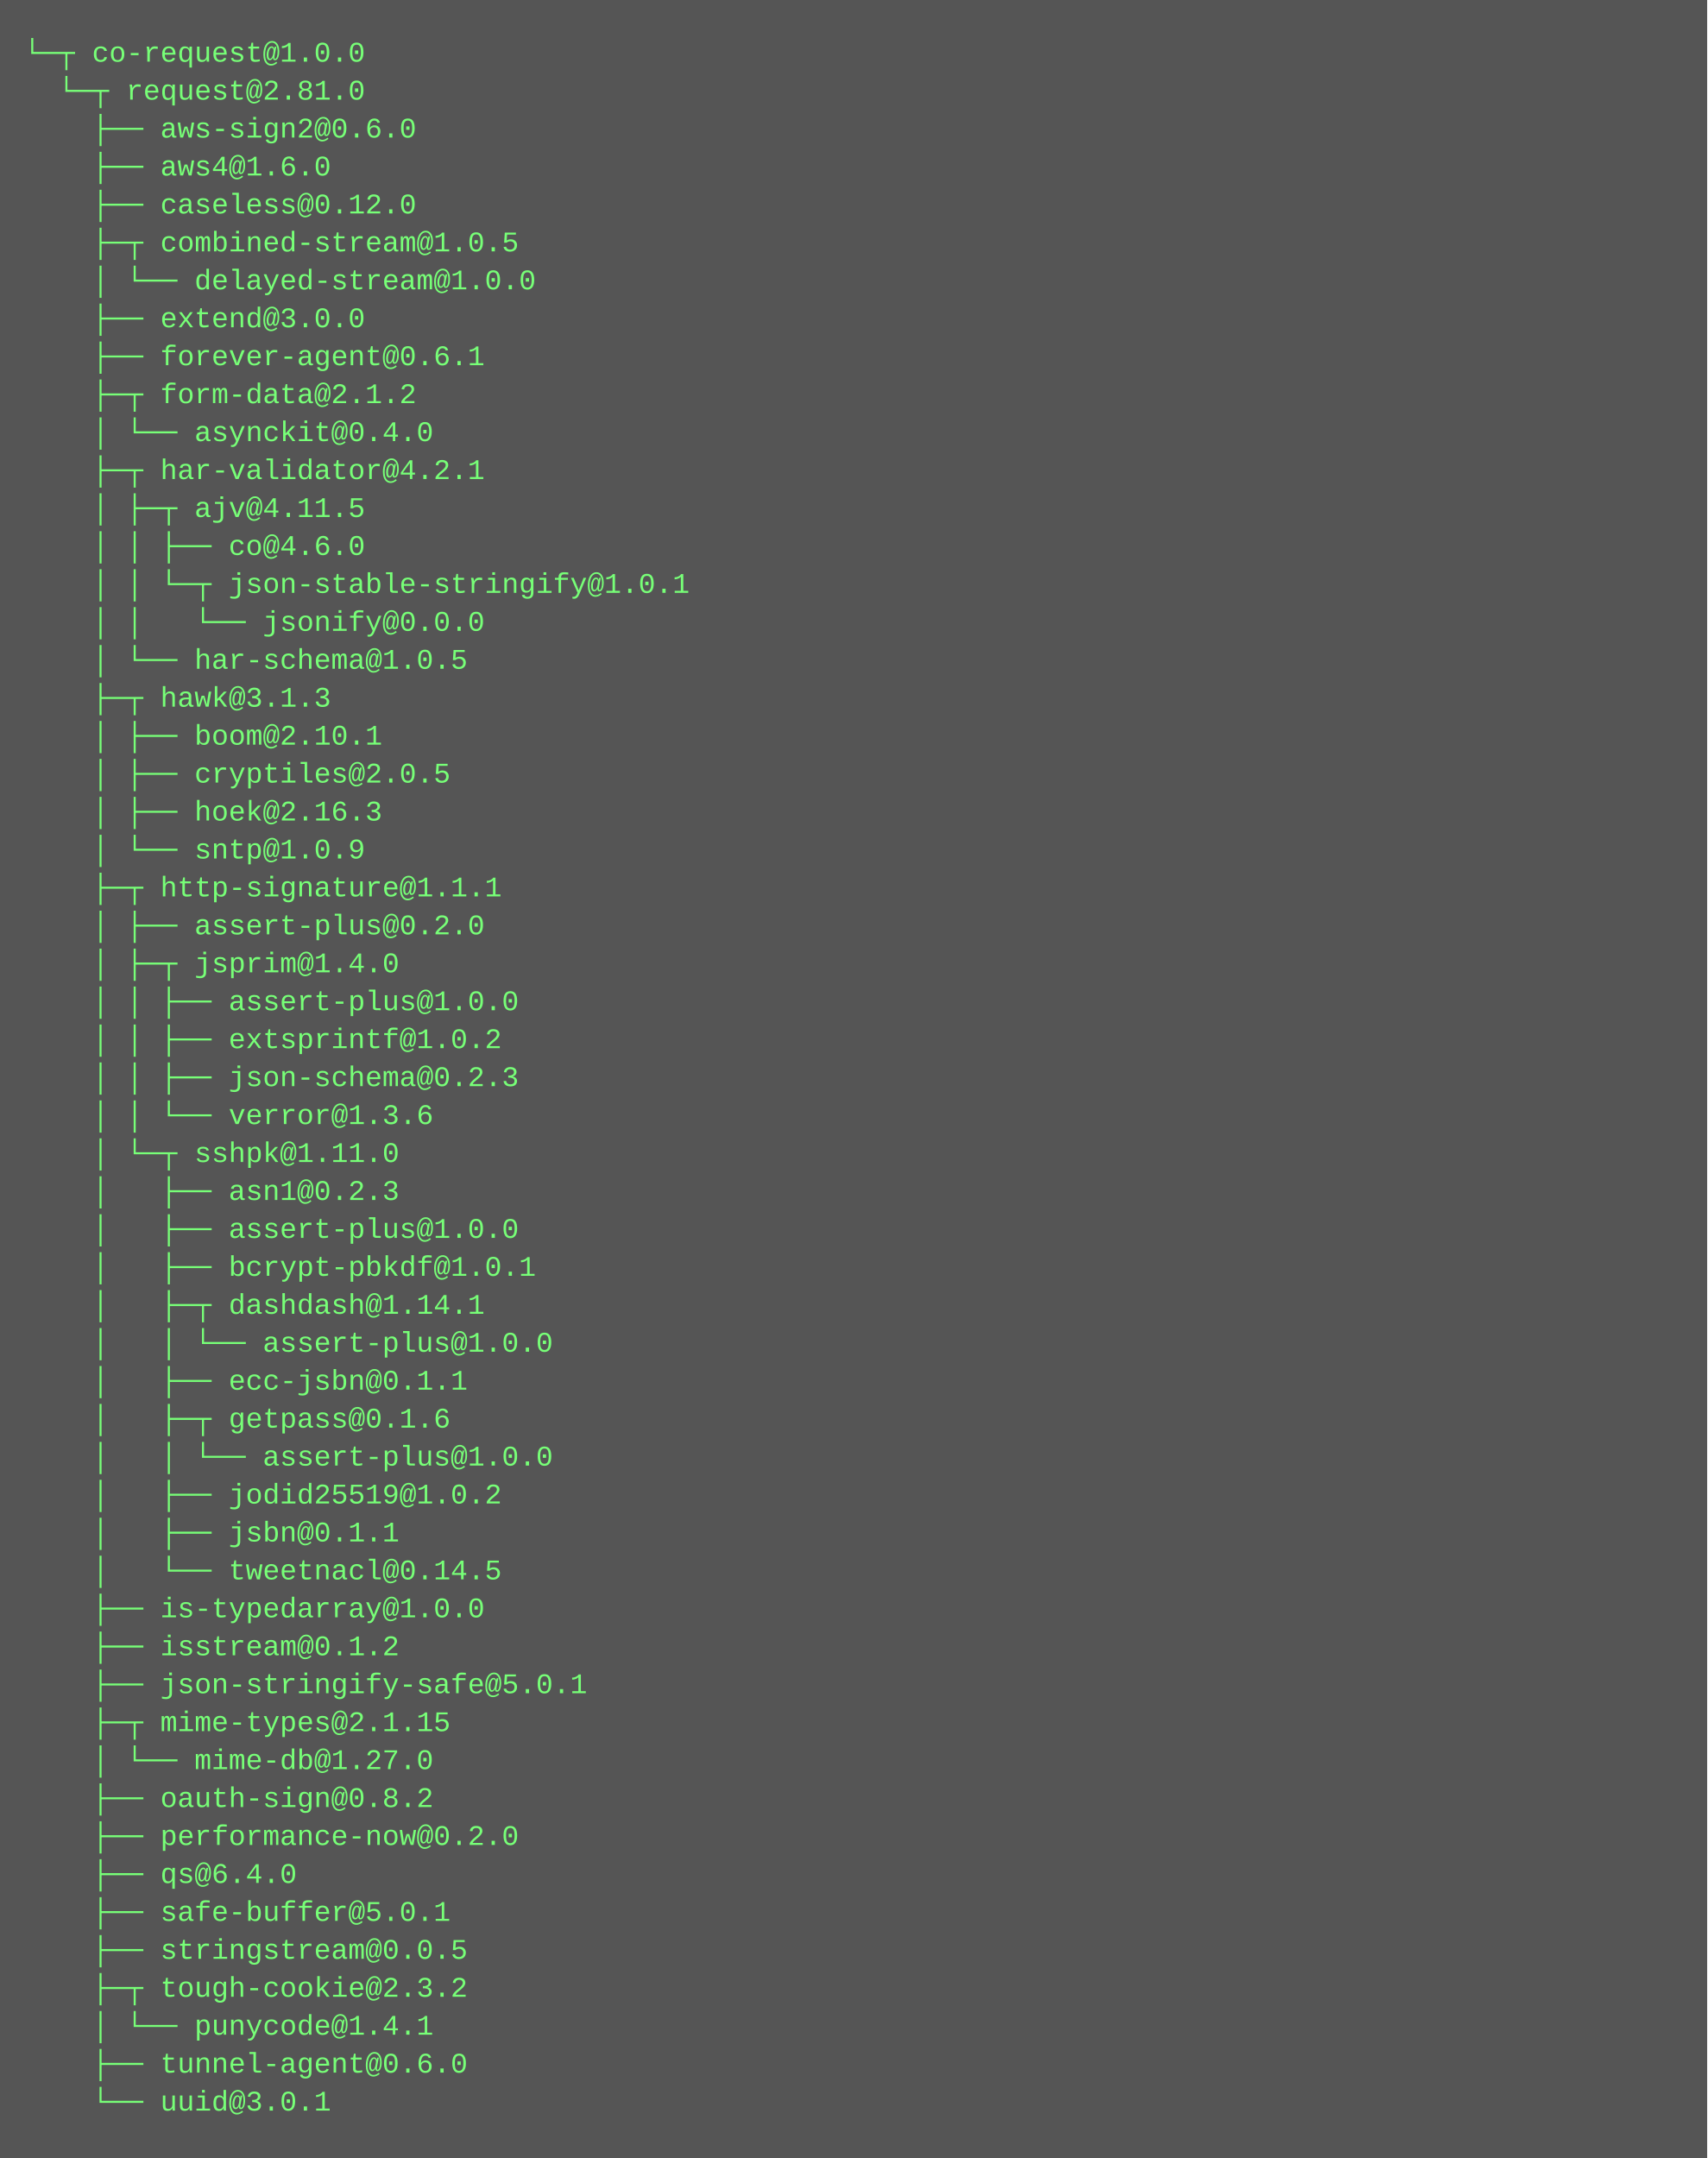
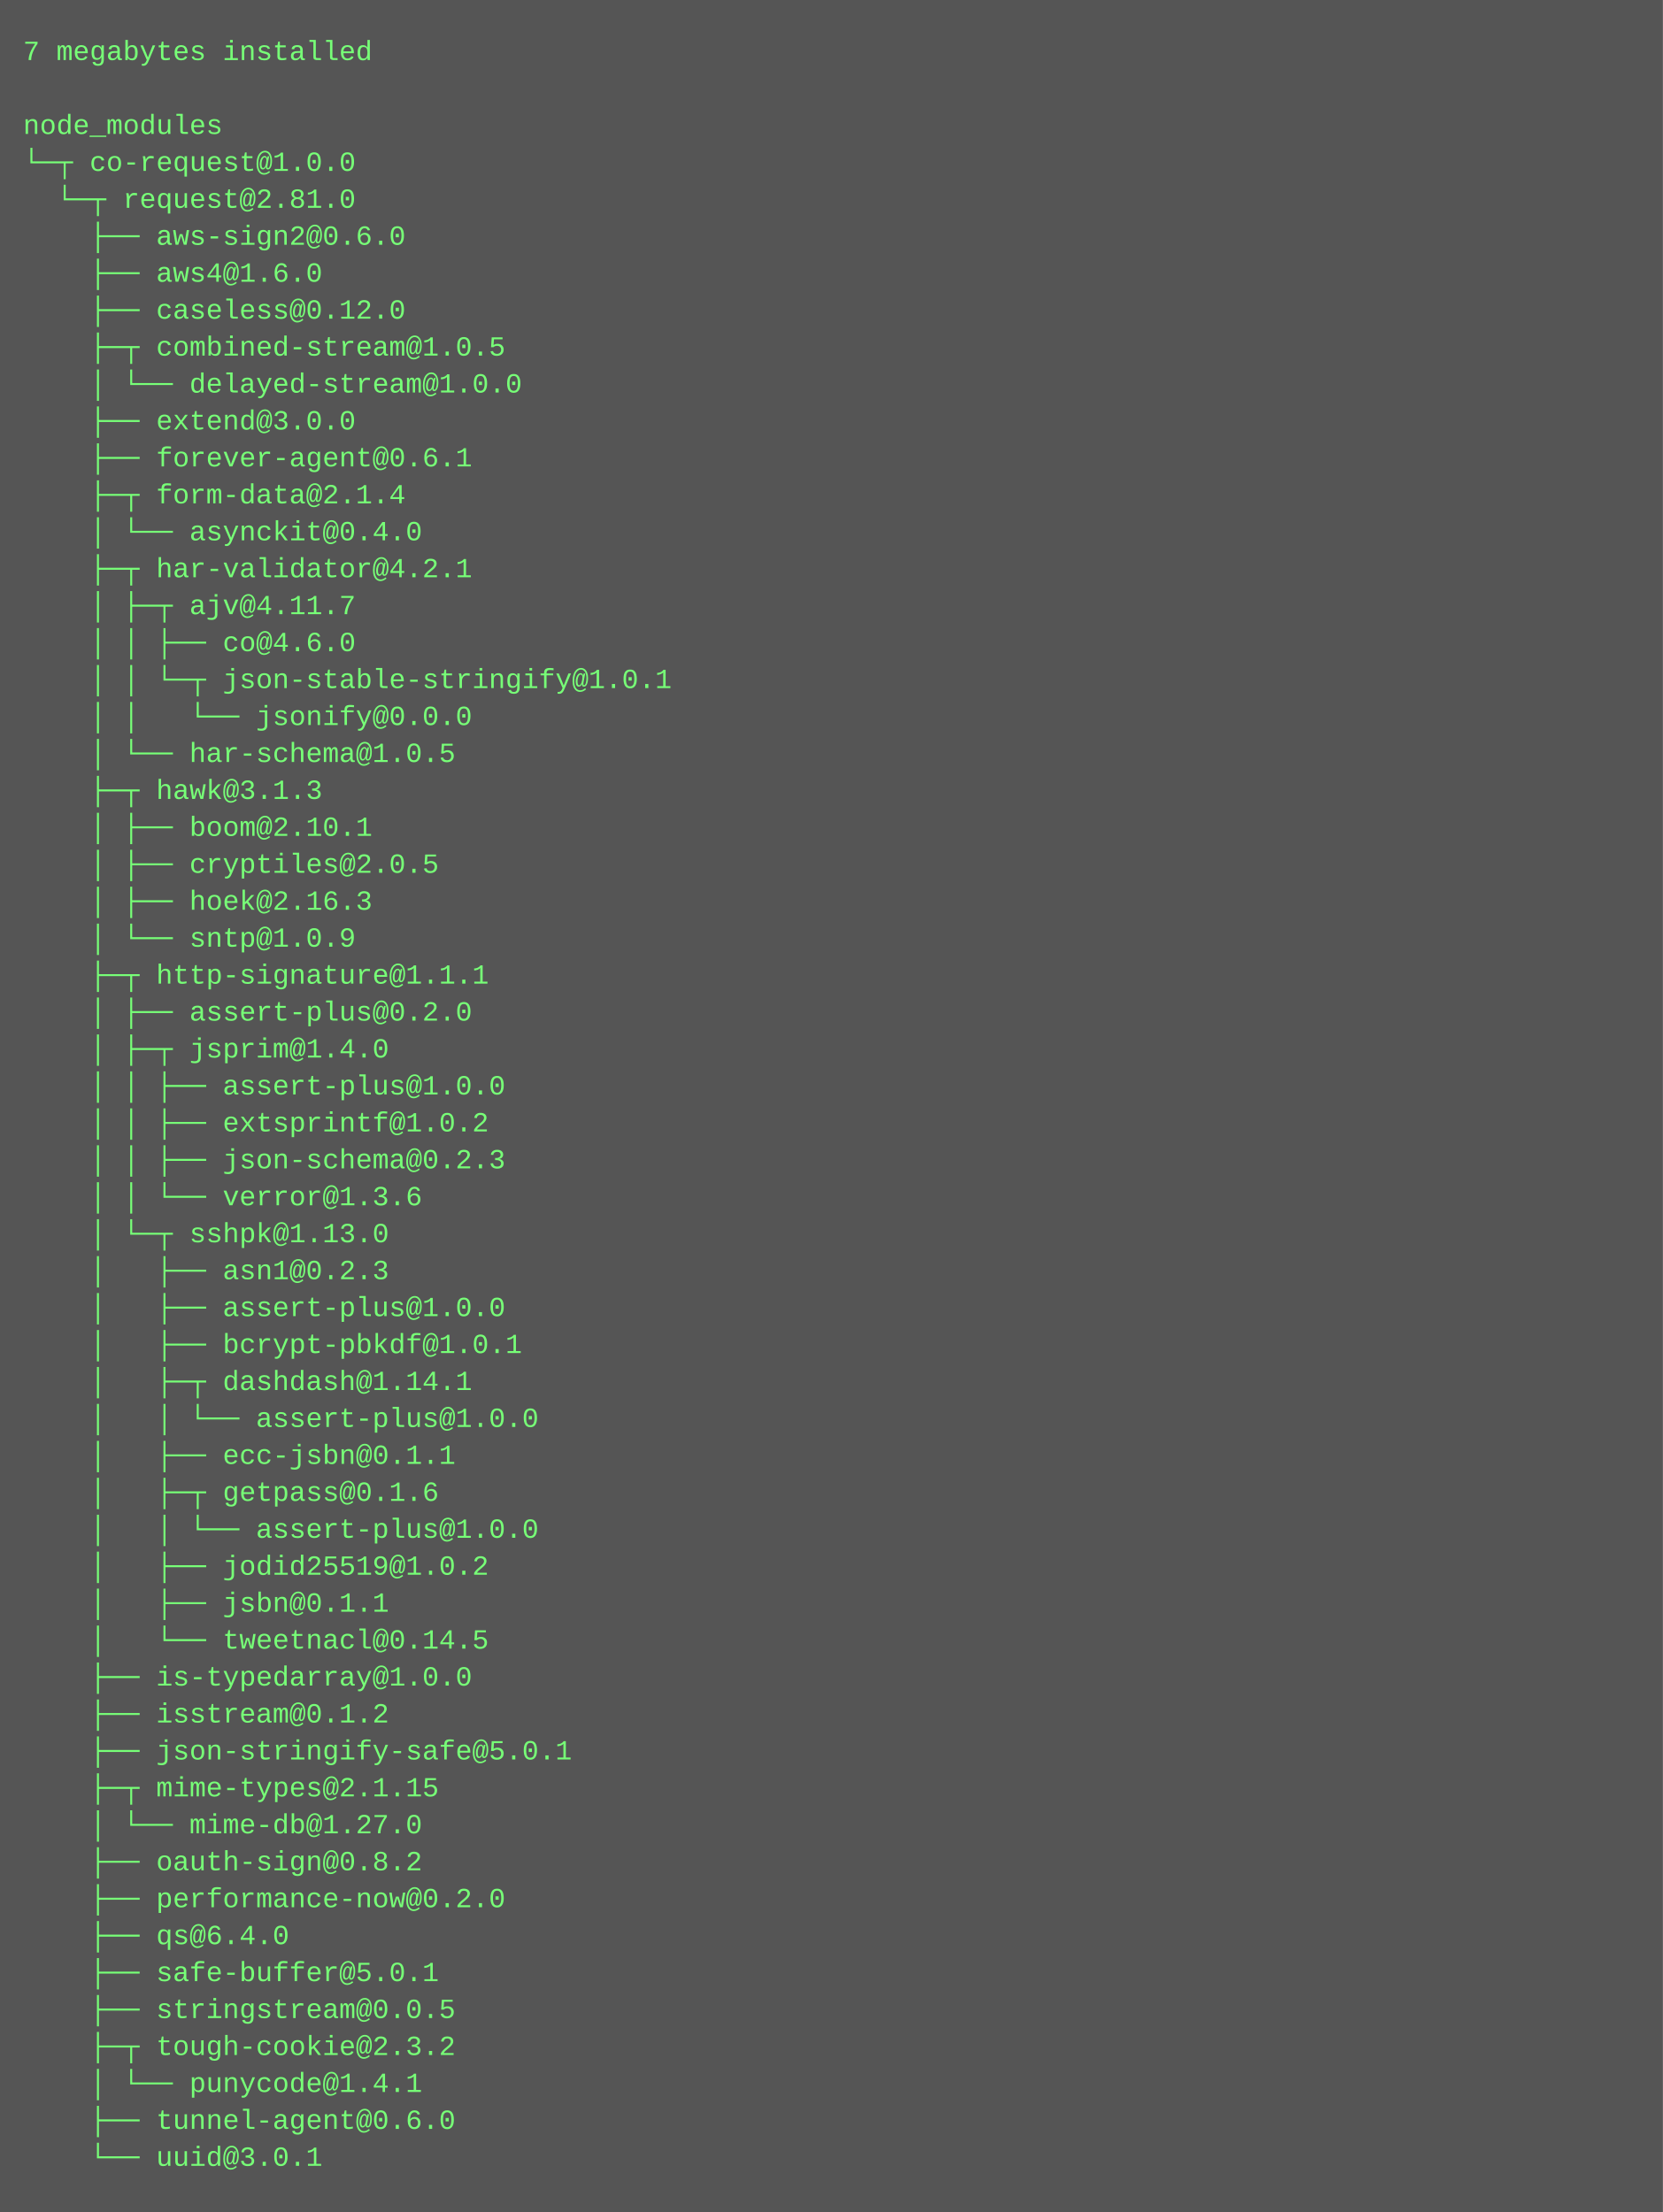
- <svg xmlns="http://www.w3.org/2000/svg" height="910" width="720">
-   <rect height="910" fill="#555" width="720" />
+ <svg xmlns="http://www.w3.org/2000/svg" height="958" width="720">
+   <rect height="958" fill="#555" width="720" />
  <text fill="#7f7" font-family="Courier New" font-size="12" xml:space="preserve">
-     <tspan x="10" y="26">└─┬ co-request@1.0.0 </tspan>
-     <tspan x="10" y="42">  └─┬ request@2.81.0 </tspan>
-     <tspan x="10" y="58">    ├── aws-sign2@0.6.0 </tspan>
-     <tspan x="10" y="74">    ├── aws4@1.6.0 </tspan>
-     <tspan x="10" y="90">    ├── caseless@0.12.0 </tspan>
-     <tspan x="10" y="106">    ├─┬ combined-stream@1.0.5 </tspan>
-     <tspan x="10" y="122">    │ └── delayed-stream@1.0.0 </tspan>
-     <tspan x="10" y="138">    ├── extend@3.0.0 </tspan>
-     <tspan x="10" y="154">    ├── forever-agent@0.6.1 </tspan>
-     <tspan x="10" y="170">    ├─┬ form-data@2.1.2 </tspan>
-     <tspan x="10" y="186">    │ └── asynckit@0.4.0 </tspan>
-     <tspan x="10" y="202">    ├─┬ har-validator@4.2.1 </tspan>
-     <tspan x="10" y="218">    │ ├─┬ ajv@4.11.5 </tspan>
-     <tspan x="10" y="234">    │ │ ├── co@4.6.0 </tspan>
-     <tspan x="10" y="250">    │ │ └─┬ json-stable-stringify@1.0.1 </tspan>
-     <tspan x="10" y="266">    │ │   └── jsonify@0.0.0 </tspan>
-     <tspan x="10" y="282">    │ └── har-schema@1.0.5 </tspan>
-     <tspan x="10" y="298">    ├─┬ hawk@3.1.3 </tspan>
-     <tspan x="10" y="314">    │ ├── boom@2.10.1 </tspan>
-     <tspan x="10" y="330">    │ ├── cryptiles@2.0.5 </tspan>
-     <tspan x="10" y="346">    │ ├── hoek@2.16.3 </tspan>
-     <tspan x="10" y="362">    │ └── sntp@1.0.9 </tspan>
-     <tspan x="10" y="378">    ├─┬ http-signature@1.1.1 </tspan>
-     <tspan x="10" y="394">    │ ├── assert-plus@0.2.0 </tspan>
-     <tspan x="10" y="410">    │ ├─┬ jsprim@1.4.0 </tspan>
-     <tspan x="10" y="426">    │ │ ├── assert-plus@1.0.0 </tspan>
-     <tspan x="10" y="442">    │ │ ├── extsprintf@1.0.2 </tspan>
-     <tspan x="10" y="458">    │ │ ├── json-schema@0.2.3 </tspan>
-     <tspan x="10" y="474">    │ │ └── verror@1.3.6 </tspan>
-     <tspan x="10" y="490">    │ └─┬ sshpk@1.11.0 </tspan>
-     <tspan x="10" y="506">    │   ├── asn1@0.2.3 </tspan>
-     <tspan x="10" y="522">    │   ├── assert-plus@1.0.0 </tspan>
-     <tspan x="10" y="538">    │   ├── bcrypt-pbkdf@1.0.1 </tspan>
-     <tspan x="10" y="554">    │   ├─┬ dashdash@1.14.1 </tspan>
-     <tspan x="10" y="570">    │   │ └── assert-plus@1.0.0 </tspan>
-     <tspan x="10" y="586">    │   ├── ecc-jsbn@0.1.1 </tspan>
-     <tspan x="10" y="602">    │   ├─┬ getpass@0.1.6 </tspan>
+     <tspan x="10" y="26">7 megabytes installed</tspan>
+     <tspan x="10" y="42" />
+     <tspan x="10" y="58">node_modules</tspan>
+     <tspan x="10" y="74">└─┬ co-request@1.0.0 </tspan>
+     <tspan x="10" y="90">  └─┬ request@2.81.0 </tspan>
+     <tspan x="10" y="106">    ├── aws-sign2@0.6.0 </tspan>
+     <tspan x="10" y="122">    ├── aws4@1.6.0 </tspan>
+     <tspan x="10" y="138">    ├── caseless@0.12.0 </tspan>
+     <tspan x="10" y="154">    ├─┬ combined-stream@1.0.5 </tspan>
+     <tspan x="10" y="170">    │ └── delayed-stream@1.0.0 </tspan>
+     <tspan x="10" y="186">    ├── extend@3.0.0 </tspan>
+     <tspan x="10" y="202">    ├── forever-agent@0.6.1 </tspan>
+     <tspan x="10" y="218">    ├─┬ form-data@2.1.4 </tspan>
+     <tspan x="10" y="234">    │ └── asynckit@0.4.0 </tspan>
+     <tspan x="10" y="250">    ├─┬ har-validator@4.2.1 </tspan>
+     <tspan x="10" y="266">    │ ├─┬ ajv@4.11.7 </tspan>
+     <tspan x="10" y="282">    │ │ ├── co@4.6.0 </tspan>
+     <tspan x="10" y="298">    │ │ └─┬ json-stable-stringify@1.0.1 </tspan>
+     <tspan x="10" y="314">    │ │   └── jsonify@0.0.0 </tspan>
+     <tspan x="10" y="330">    │ └── har-schema@1.0.5 </tspan>
+     <tspan x="10" y="346">    ├─┬ hawk@3.1.3 </tspan>
+     <tspan x="10" y="362">    │ ├── boom@2.10.1 </tspan>
+     <tspan x="10" y="378">    │ ├── cryptiles@2.0.5 </tspan>
+     <tspan x="10" y="394">    │ ├── hoek@2.16.3 </tspan>
+     <tspan x="10" y="410">    │ └── sntp@1.0.9 </tspan>
+     <tspan x="10" y="426">    ├─┬ http-signature@1.1.1 </tspan>
+     <tspan x="10" y="442">    │ ├── assert-plus@0.2.0 </tspan>
+     <tspan x="10" y="458">    │ ├─┬ jsprim@1.4.0 </tspan>
+     <tspan x="10" y="474">    │ │ ├── assert-plus@1.0.0 </tspan>
+     <tspan x="10" y="490">    │ │ ├── extsprintf@1.0.2 </tspan>
+     <tspan x="10" y="506">    │ │ ├── json-schema@0.2.3 </tspan>
+     <tspan x="10" y="522">    │ │ └── verror@1.3.6 </tspan>
+     <tspan x="10" y="538">    │ └─┬ sshpk@1.13.0 </tspan>
+     <tspan x="10" y="554">    │   ├── asn1@0.2.3 </tspan>
+     <tspan x="10" y="570">    │   ├── assert-plus@1.0.0 </tspan>
+     <tspan x="10" y="586">    │   ├── bcrypt-pbkdf@1.0.1 </tspan>
+     <tspan x="10" y="602">    │   ├─┬ dashdash@1.14.1 </tspan>
    <tspan x="10" y="618">    │   │ └── assert-plus@1.0.0 </tspan>
-     <tspan x="10" y="634">    │   ├── jodid25519@1.0.2 </tspan>
-     <tspan x="10" y="650">    │   ├── jsbn@0.1.1 </tspan>
-     <tspan x="10" y="666">    │   └── tweetnacl@0.14.5 </tspan>
-     <tspan x="10" y="682">    ├── is-typedarray@1.0.0 </tspan>
-     <tspan x="10" y="698">    ├── isstream@0.1.2 </tspan>
-     <tspan x="10" y="714">    ├── json-stringify-safe@5.0.1 </tspan>
-     <tspan x="10" y="730">    ├─┬ mime-types@2.1.15 </tspan>
-     <tspan x="10" y="746">    │ └── mime-db@1.27.0 </tspan>
-     <tspan x="10" y="762">    ├── oauth-sign@0.8.2 </tspan>
-     <tspan x="10" y="778">    ├── performance-now@0.2.0 </tspan>
-     <tspan x="10" y="794">    ├── qs@6.4.0 </tspan>
-     <tspan x="10" y="810">    ├── safe-buffer@5.0.1 </tspan>
-     <tspan x="10" y="826">    ├── stringstream@0.0.5 </tspan>
-     <tspan x="10" y="842">    ├─┬ tough-cookie@2.3.2 </tspan>
-     <tspan x="10" y="858">    │ └── punycode@1.4.1 </tspan>
-     <tspan x="10" y="874">    ├── tunnel-agent@0.6.0 </tspan>
-     <tspan x="10" y="890">    └── uuid@3.0.1</tspan>
+     <tspan x="10" y="634">    │   ├── ecc-jsbn@0.1.1 </tspan>
+     <tspan x="10" y="650">    │   ├─┬ getpass@0.1.6 </tspan>
+     <tspan x="10" y="666">    │   │ └── assert-plus@1.0.0 </tspan>
+     <tspan x="10" y="682">    │   ├── jodid25519@1.0.2 </tspan>
+     <tspan x="10" y="698">    │   ├── jsbn@0.1.1 </tspan>
+     <tspan x="10" y="714">    │   └── tweetnacl@0.14.5 </tspan>
+     <tspan x="10" y="730">    ├── is-typedarray@1.0.0 </tspan>
+     <tspan x="10" y="746">    ├── isstream@0.1.2 </tspan>
+     <tspan x="10" y="762">    ├── json-stringify-safe@5.0.1 </tspan>
+     <tspan x="10" y="778">    ├─┬ mime-types@2.1.15 </tspan>
+     <tspan x="10" y="794">    │ └── mime-db@1.27.0 </tspan>
+     <tspan x="10" y="810">    ├── oauth-sign@0.8.2 </tspan>
+     <tspan x="10" y="826">    ├── performance-now@0.2.0 </tspan>
+     <tspan x="10" y="842">    ├── qs@6.4.0 </tspan>
+     <tspan x="10" y="858">    ├── safe-buffer@5.0.1 </tspan>
+     <tspan x="10" y="874">    ├── stringstream@0.0.5 </tspan>
+     <tspan x="10" y="890">    ├─┬ tough-cookie@2.3.2 </tspan>
+     <tspan x="10" y="906">    │ └── punycode@1.4.1 </tspan>
+     <tspan x="10" y="922">    ├── tunnel-agent@0.6.0 </tspan>
+     <tspan x="10" y="938">    └── uuid@3.0.1</tspan>
  </text>
</svg>
